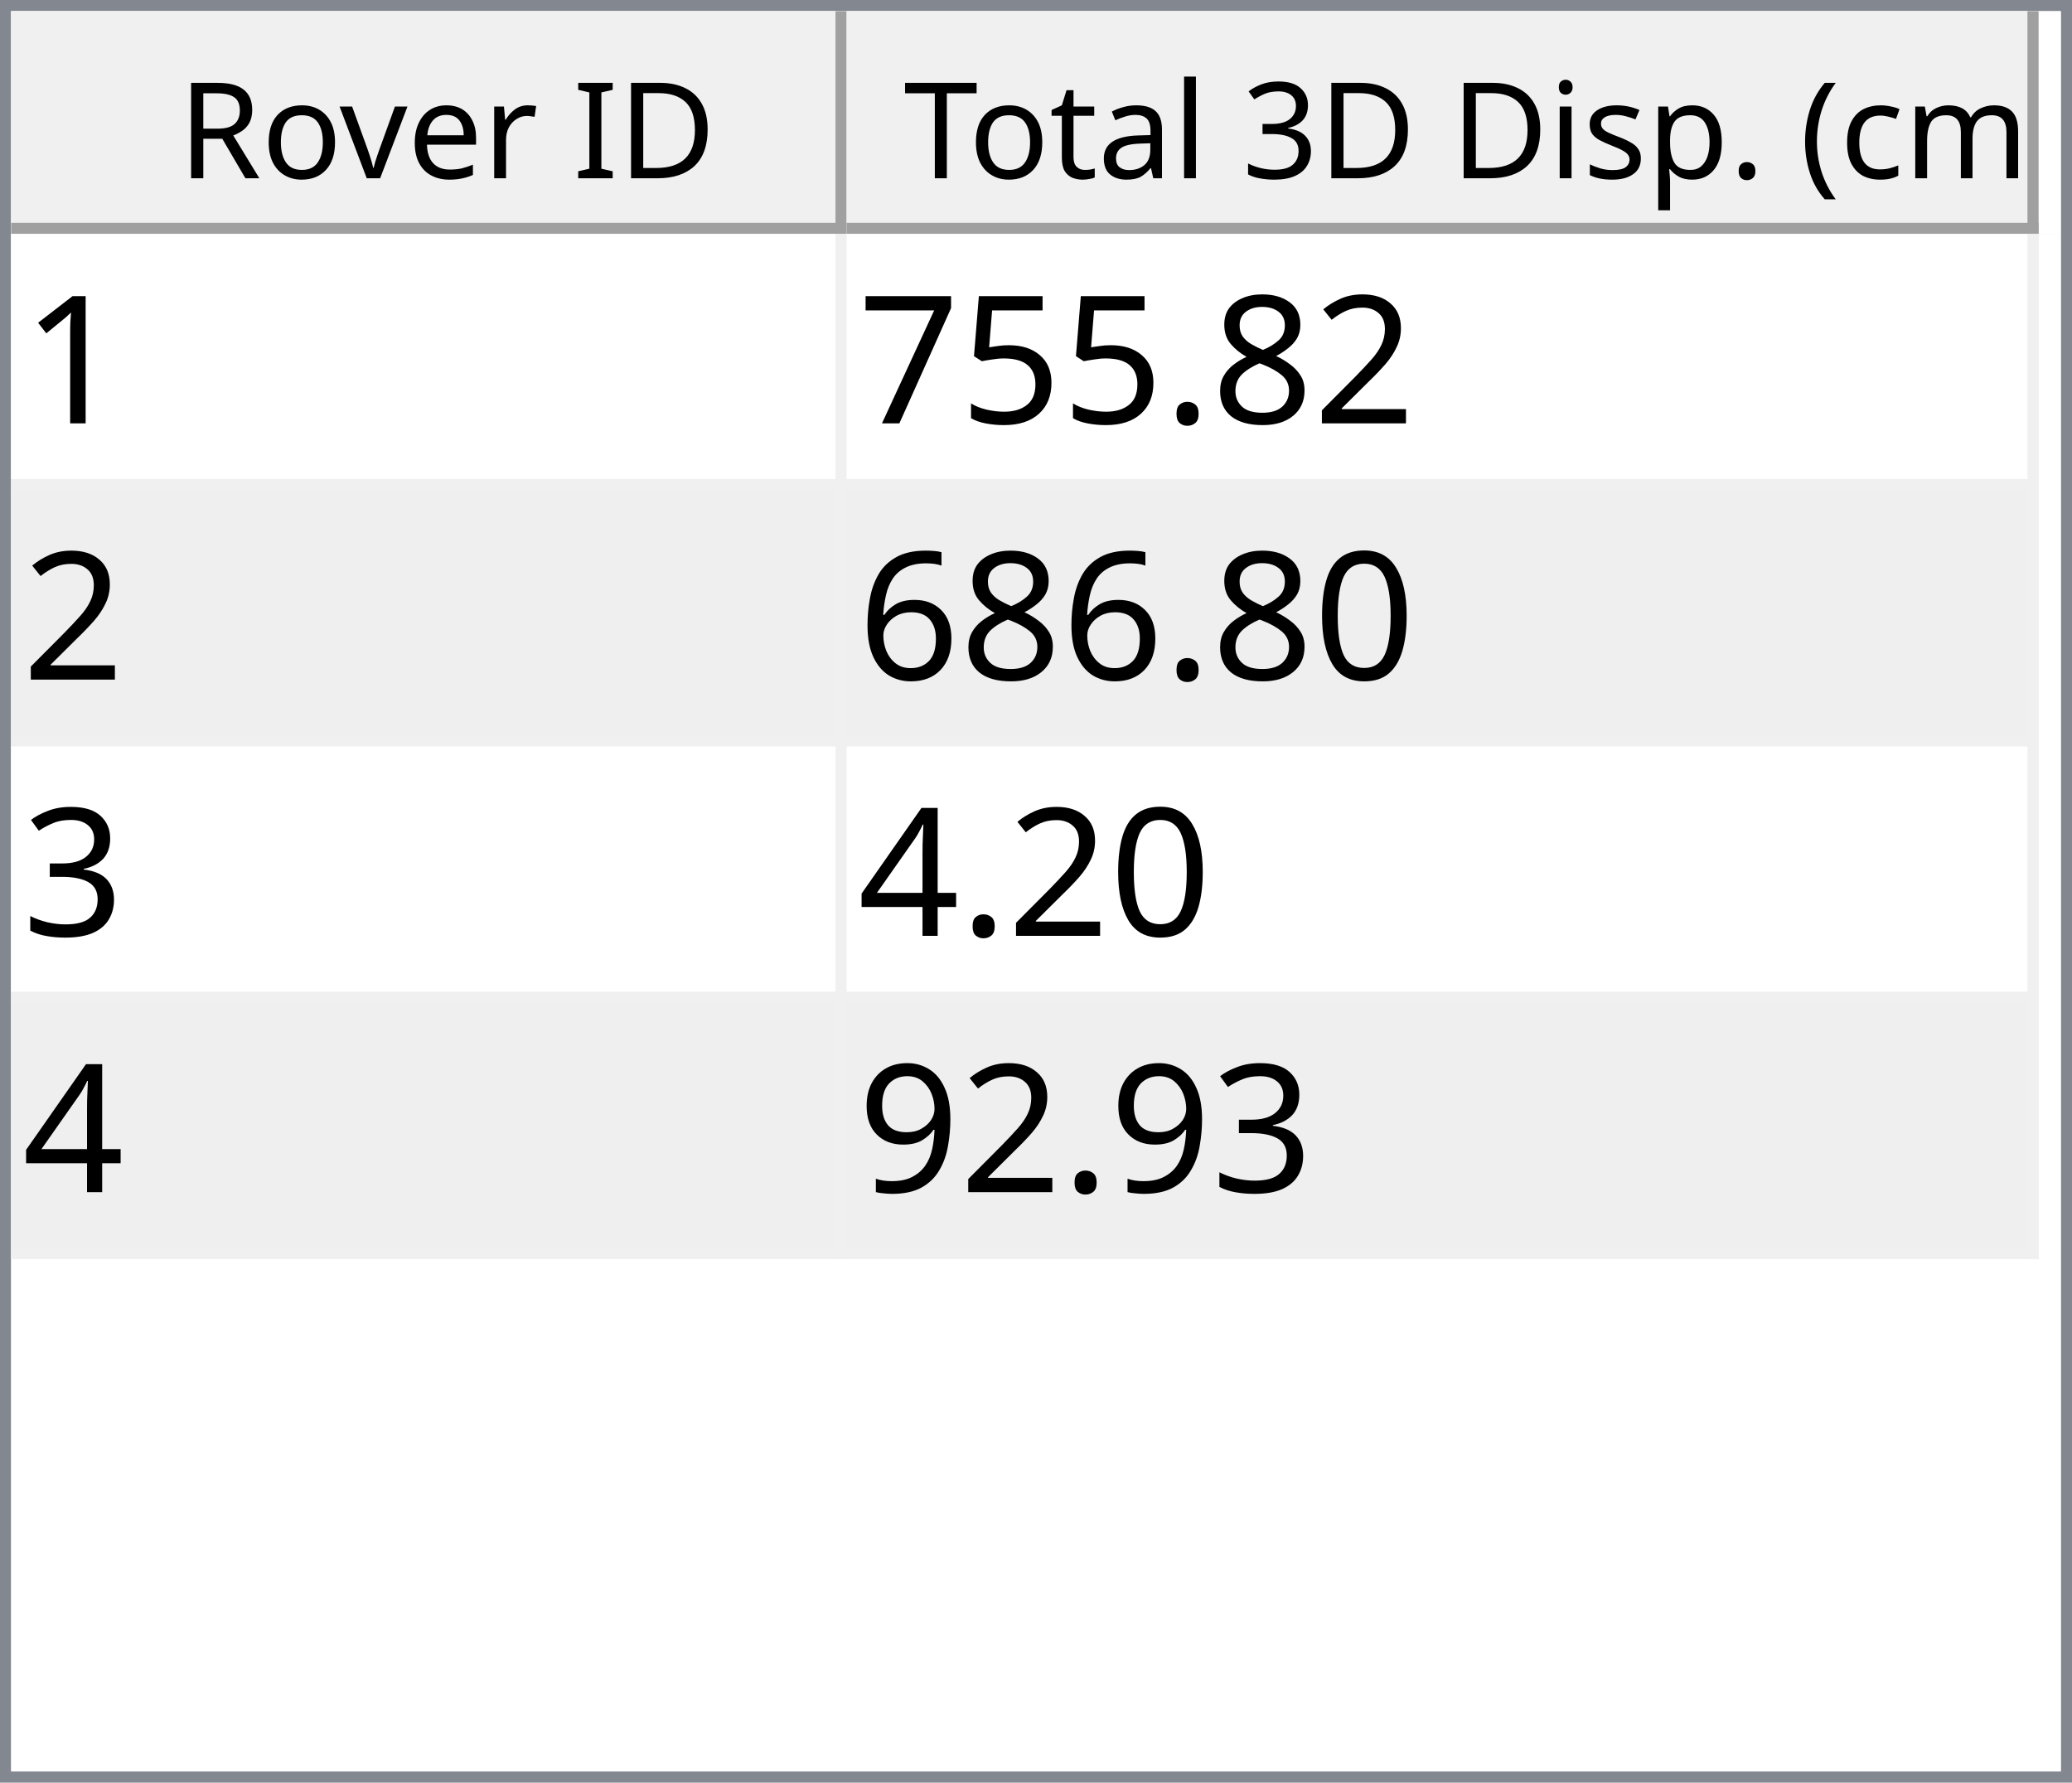
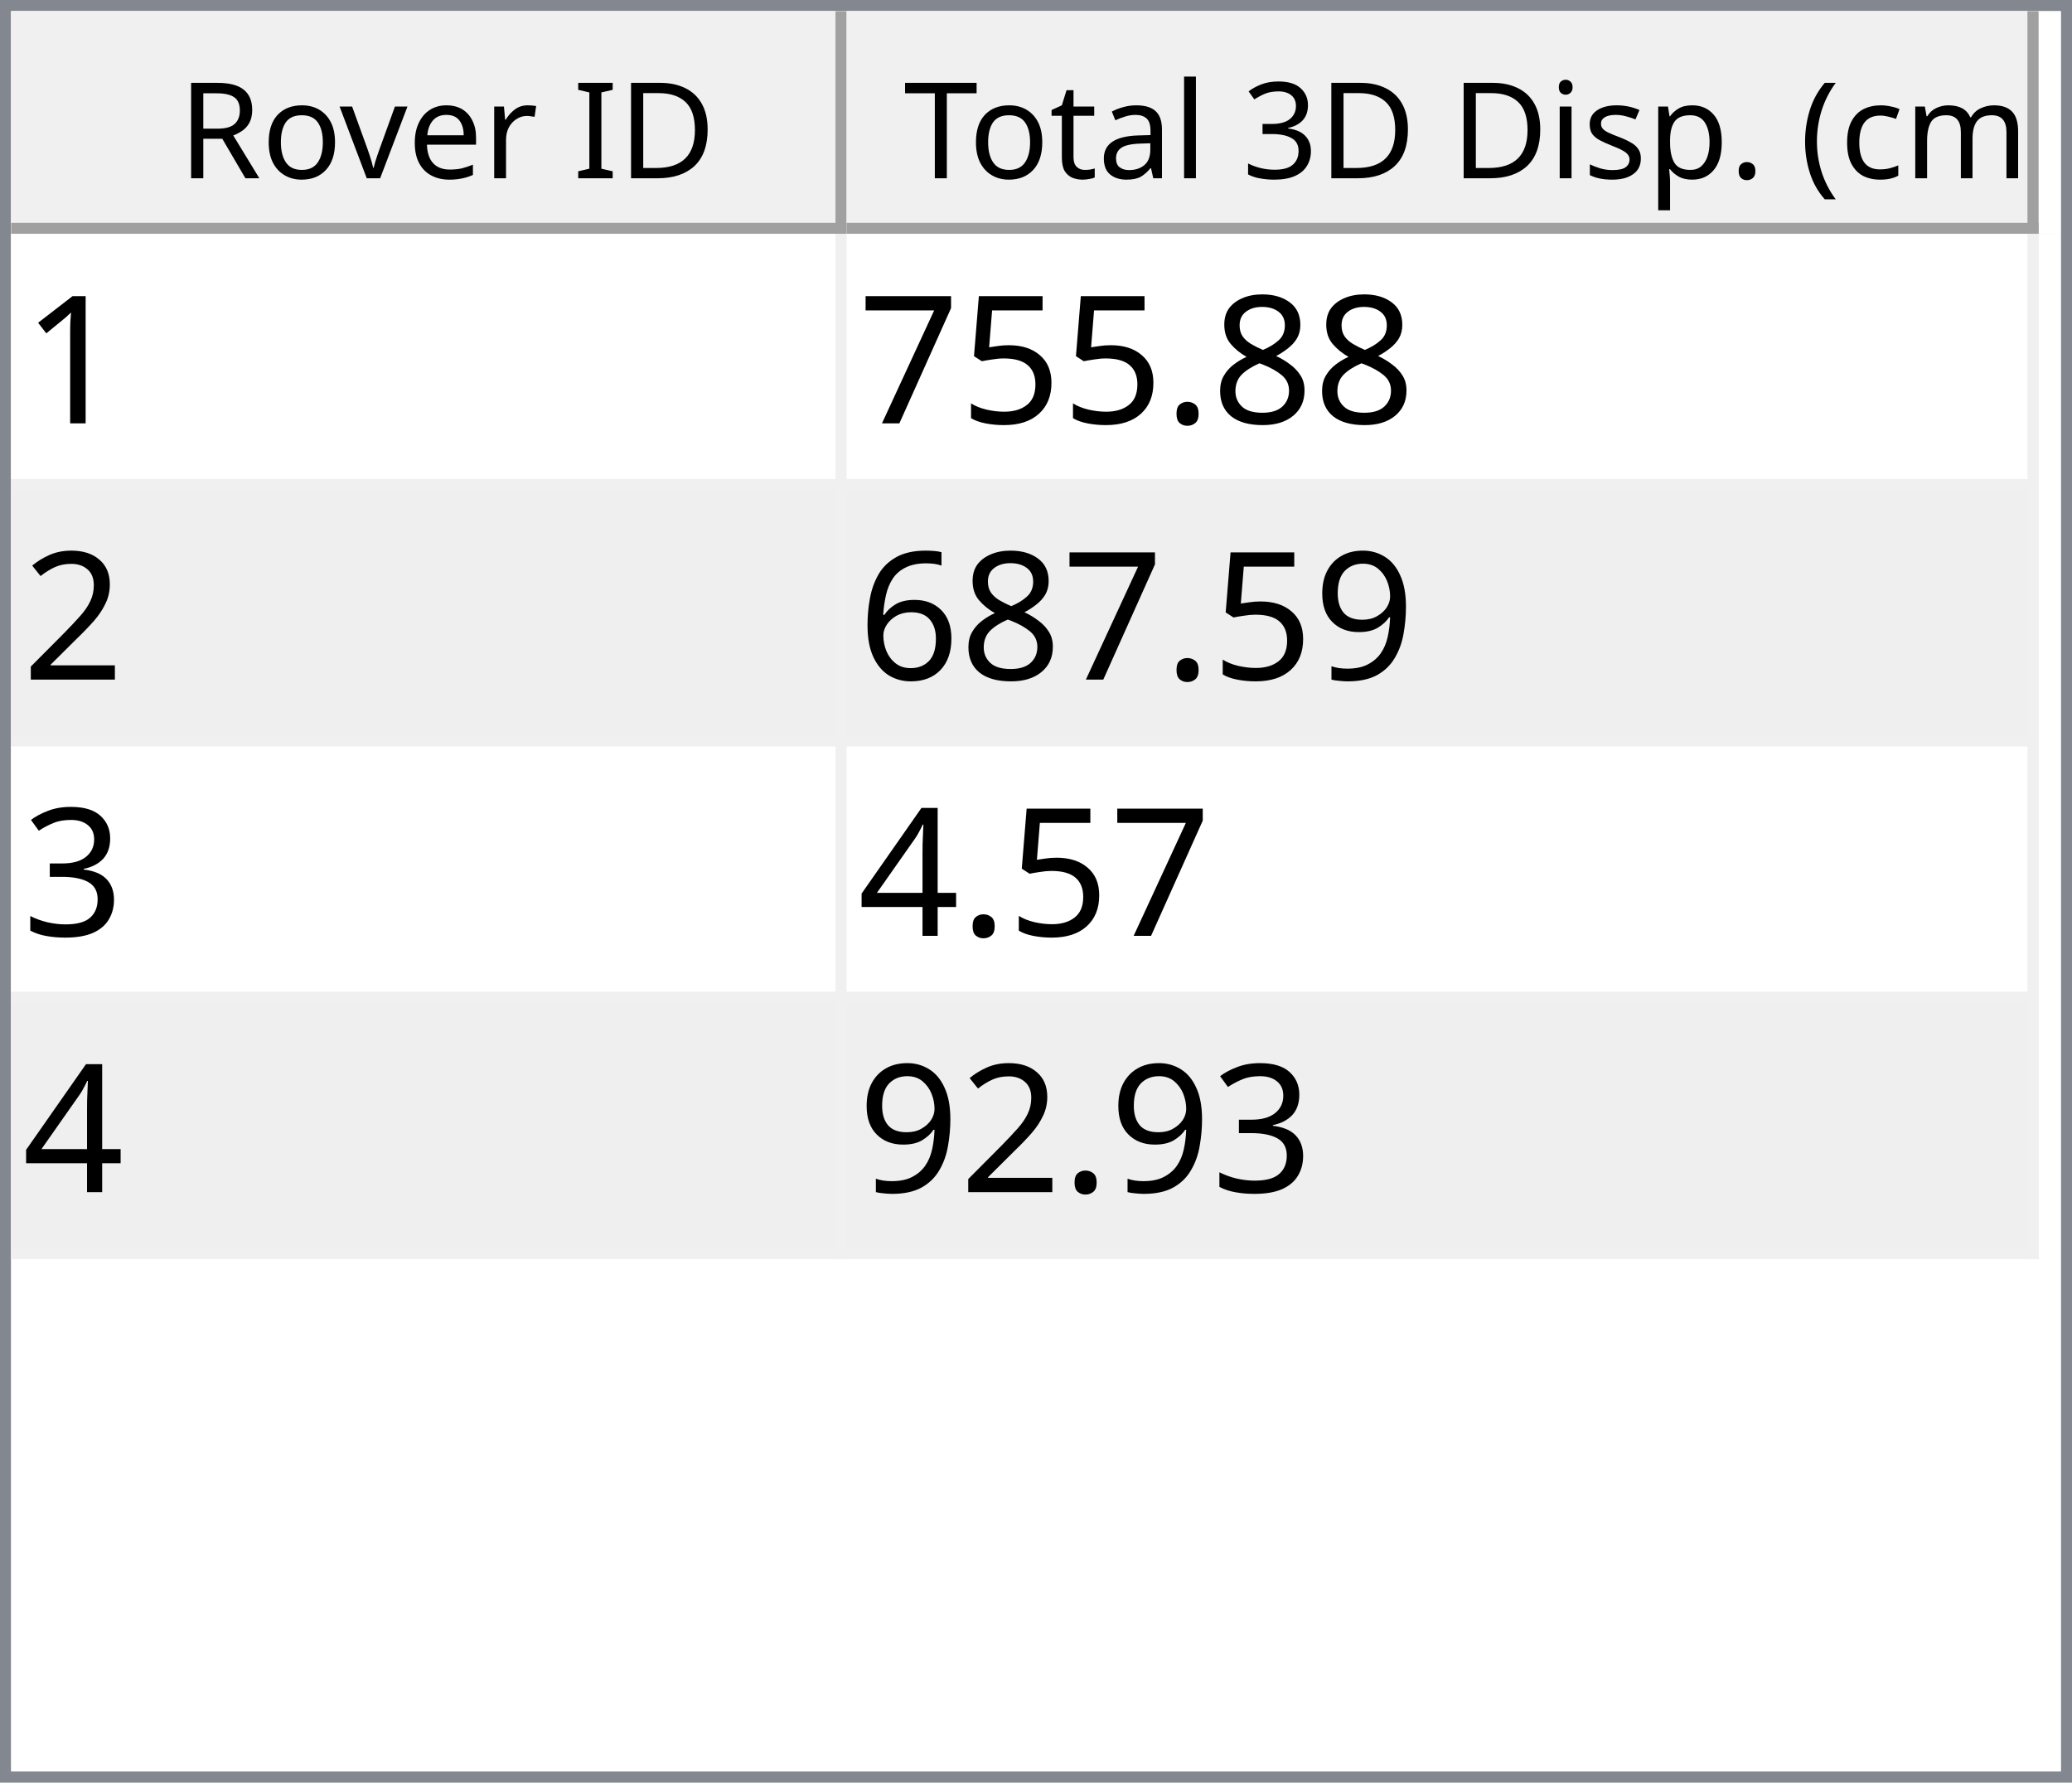
<svg xmlns="http://www.w3.org/2000/svg" style="fill-opacity:1; color-rendering:auto; color-interpolation:auto; text-rendering:auto; stroke:black; stroke-linecap:square; stroke-miterlimit:10; shape-rendering:auto; stroke-opacity:1; fill:black; stroke-dasharray:none; font-weight:normal; stroke-width:1; font-family:'Dialog'; font-style:normal; stroke-linejoin:miter; font-size:12px; stroke-dashoffset:0; image-rendering:auto;" width="186" height="160">
  <defs id="genericDefs" />
  <g>
    <defs id="defs1">
      <clipPath clipPathUnits="userSpaceOnUse" id="clipPath1">
        <path d="M0 0 L186 0 L186 160 L0 160 L0 0 Z" />
      </clipPath>
      <clipPath clipPathUnits="userSpaceOnUse" id="clipPath2">
        <path d="M0 0 L0 160 L186 160 L186 0 Z" />
      </clipPath>
      <clipPath clipPathUnits="userSpaceOnUse" id="clipPath3">
        <path d="M0 0 L0 20 L184 20 L184 0 Z" />
      </clipPath>
      <clipPath clipPathUnits="userSpaceOnUse" id="clipPath4">
        <path d="M0 0 L0 20 L75 20 L75 0 Z" />
      </clipPath>
      <clipPath clipPathUnits="userSpaceOnUse" id="clipPath5">
        <path d="M1 1 L1 19 L74 19 L74 1 Z" />
      </clipPath>
      <clipPath clipPathUnits="userSpaceOnUse" id="clipPath6">
        <path d="M0 0 L0 18 L73 18 L73 0 Z" />
      </clipPath>
      <clipPath clipPathUnits="userSpaceOnUse" id="clipPath7">
        <path d="M-0.5 -0.5 L-0.5 19.5 L74.5 19.5 L74.5 -0.5 Z" />
      </clipPath>
      <clipPath clipPathUnits="userSpaceOnUse" id="clipPath8">
        <path d="M0 0 L0 20 L107 20 L107 0 Z" />
      </clipPath>
      <clipPath clipPathUnits="userSpaceOnUse" id="clipPath9">
        <path d="M1 1 L1 19 L106 19 L106 1 Z" />
      </clipPath>
      <clipPath clipPathUnits="userSpaceOnUse" id="clipPath10">
        <path d="M0 0 L0 18 L105 18 L105 0 Z" />
      </clipPath>
      <clipPath clipPathUnits="userSpaceOnUse" id="clipPath11">
        <path d="M-0.5 -0.5 L-0.5 19.5 L106.5 19.5 L106.5 -0.5 Z" />
      </clipPath>
      <clipPath clipPathUnits="userSpaceOnUse" id="clipPath12">
        <path d="M0 0 L0 138 L184 138 L184 0 Z" />
      </clipPath>
      <clipPath clipPathUnits="userSpaceOnUse" id="clipPath13">
        <path d="M0 0 L0 92 L182 92 L182 0 Z" />
      </clipPath>
      <clipPath clipPathUnits="userSpaceOnUse" id="clipPath14">
        <path d="M-0.5 -0.5 L-0.5 91.5 L181.5 91.5 L181.5 -0.5 Z" />
      </clipPath>
      <clipPath clipPathUnits="userSpaceOnUse" id="clipPath15">
        <path d="M0 0 L0 22 L74 22 L74 0 Z" />
      </clipPath>
      <clipPath clipPathUnits="userSpaceOnUse" id="clipPath16">
        <path d="M0 0 L0 22 L106 22 L106 0 Z" />
      </clipPath>
      <font horiz-adv-x="64.551" id="font1">
        <font-face ascent="107.91" descent="25.098" units-per-em="100" style="font-style:normal; font-family:Segoe UI; font-weight:normal;" />
        <missing-glyph horiz-adv-x="64.551" d="M8.109 0 L8.109 68.266 L56.453 68.266 L56.453 0 L8.109 0 ZM15.328 7.234 L49.219 7.234 L49.219 61.031 L15.328 61.031 L15.328 7.234 Z" />
        <glyph unicode="D" horiz-adv-x="70.117" d="M9.188 0 L9.188 70.016 L28.516 70.016 Q65.531 70.016 65.531 35.891 Q65.531 19.672 55.25 9.836 Q44.969 0 27.734 0 L9.188 0 ZM17.391 62.594 L17.391 7.422 L27.828 7.422 Q41.609 7.422 49.273 14.797 Q56.938 22.172 56.938 35.688 Q56.938 62.594 28.328 62.594 L17.391 62.594 Z" />
        <glyph unicode="I" horiz-adv-x="26.611" d="M17.391 0 L9.188 0 L9.188 70.016 L17.391 70.016 L17.391 0 Z" />
        <glyph unicode=" " horiz-adv-x="27.393" d="" />
        <glyph unicode="r" horiz-adv-x="34.766" d="M34.188 41.891 Q32.078 43.5 28.125 43.5 Q23 43.5 19.555 38.672 Q16.109 33.844 16.109 25.484 L16.109 0 L8.109 0 L8.109 50 L16.109 50 L16.109 39.703 L16.312 39.703 Q18.016 44.969 21.531 47.922 Q25.047 50.875 29.391 50.875 Q32.516 50.875 34.188 50.203 L34.188 41.891 Z" />
        <glyph unicode="e" horiz-adv-x="52.295" d="M48.297 23 L12.984 23 Q13.188 14.656 17.484 10.109 Q21.781 5.562 29.297 5.562 Q37.75 5.562 44.828 11.141 L44.828 3.609 Q38.234 -1.172 27.391 -1.172 Q16.797 -1.172 10.742 5.641 Q4.688 12.453 4.688 24.812 Q4.688 36.469 11.305 43.82 Q17.922 51.172 27.734 51.172 Q37.547 51.172 42.922 44.828 Q48.297 38.484 48.297 27.203 L48.297 23 ZM40.094 29.781 Q40.047 36.719 36.75 40.578 Q33.453 44.438 27.594 44.438 Q21.922 44.438 17.969 40.383 Q14.016 36.328 13.094 29.781 L40.094 29.781 Z" />
        <glyph unicode="v" horiz-adv-x="47.9" d="M47.406 50 L27.484 0 L19.625 0 L0.688 50 L9.469 50 L22.172 13.672 Q23.578 9.672 23.922 6.688 L24.125 6.688 Q24.609 10.453 25.688 13.484 L38.969 50 L47.406 50 Z" />
        <glyph unicode="o" horiz-adv-x="58.594" d="M29 -1.172 Q17.922 -1.172 11.305 5.836 Q4.688 12.844 4.688 24.422 Q4.688 37.016 11.57 44.094 Q18.453 51.172 30.172 51.172 Q41.359 51.172 47.633 44.289 Q53.906 37.406 53.906 25.203 Q53.906 13.234 47.141 6.031 Q40.375 -1.172 29 -1.172 ZM29.594 44.438 Q21.875 44.438 17.383 39.188 Q12.891 33.938 12.891 24.703 Q12.891 15.828 17.43 10.695 Q21.969 5.562 29.594 5.562 Q37.359 5.562 41.531 10.594 Q45.703 15.625 45.703 24.906 Q45.703 34.281 41.531 39.359 Q37.359 44.438 29.594 44.438 Z" />
        <glyph unicode="R" horiz-adv-x="59.814" d="M59.375 0 L49.609 0 L37.891 19.625 Q36.281 22.359 34.766 24.289 Q33.25 26.219 31.664 27.438 Q30.078 28.656 28.25 29.219 Q26.422 29.781 24.125 29.781 L17.391 29.781 L17.391 0 L9.188 0 L9.188 70.016 L30.078 70.016 Q34.672 70.016 38.555 68.867 Q42.438 67.719 45.289 65.375 Q48.141 63.031 49.758 59.547 Q51.375 56.062 51.375 51.375 Q51.375 47.703 50.273 44.656 Q49.172 41.609 47.148 39.211 Q45.125 36.812 42.266 35.133 Q39.406 33.453 35.844 32.516 L35.844 32.328 Q37.594 31.547 38.891 30.547 Q40.188 29.547 41.359 28.18 Q42.531 26.812 43.68 25.078 Q44.828 23.344 46.234 21.047 L59.375 0 ZM17.391 62.594 L17.391 37.203 L28.516 37.203 Q31.594 37.203 34.203 38.133 Q36.812 39.062 38.719 40.797 Q40.625 42.531 41.703 45.047 Q42.781 47.562 42.781 50.688 Q42.781 56.297 39.141 59.445 Q35.5 62.594 28.609 62.594 L17.391 62.594 Z" />
        <glyph unicode=")" horiz-adv-x="30.176" d="M8.297 -15.922 L1.172 -15.922 Q16.406 2.344 16.406 26.812 Q16.406 51.469 1.078 70.016 L8.297 70.016 Q23.531 52.156 23.531 26.703 Q23.531 1.375 8.297 -15.922 Z" />
        <glyph unicode="m" horiz-adv-x="86.133" d="M79.109 0 L71.094 0 L71.094 28.719 Q71.094 37.016 68.531 40.727 Q65.969 44.438 59.906 44.438 Q54.781 44.438 51.195 39.75 Q47.609 35.062 47.609 28.516 L47.609 0 L39.594 0 L39.594 29.688 Q39.594 44.438 28.219 44.438 Q22.953 44.438 19.531 40.016 Q16.109 35.594 16.109 28.516 L16.109 0 L8.109 0 L8.109 50 L16.109 50 L16.109 42.094 L16.312 42.094 Q21.625 51.172 31.844 51.172 Q36.969 51.172 40.773 48.312 Q44.578 45.453 46 40.828 Q51.562 51.172 62.594 51.172 Q79.109 51.172 79.109 30.812 L79.109 0 Z" />
        <glyph unicode="c" horiz-adv-x="46.191" d="M42.188 2.297 Q36.422 -1.172 28.516 -1.172 Q17.828 -1.172 11.258 5.789 Q4.688 12.75 4.688 23.828 Q4.688 36.188 11.766 43.68 Q18.844 51.172 30.672 51.172 Q37.25 51.172 42.281 48.734 L42.281 40.531 Q36.719 44.438 30.375 44.438 Q22.703 44.438 17.797 38.945 Q12.891 33.453 12.891 24.516 Q12.891 15.719 17.508 10.641 Q22.125 5.562 29.891 5.562 Q36.422 5.562 42.188 9.906 L42.188 2.297 Z" />
        <glyph unicode="(" horiz-adv-x="30.176" d="M29.109 -15.922 L21.969 -15.922 Q6.844 1.375 6.844 26.703 Q6.844 52.156 21.969 70.016 L29.203 70.016 Q13.875 51.469 13.875 26.812 Q13.875 2.344 29.109 -15.922 Z" />
        <glyph unicode="." horiz-adv-x="21.68" d="M10.891 -1.078 Q8.641 -1.078 7.055 0.539 Q5.469 2.156 5.469 4.391 Q5.469 6.641 7.055 8.273 Q8.641 9.906 10.891 9.906 Q13.188 9.906 14.797 8.273 Q16.406 6.641 16.406 4.391 Q16.406 2.156 14.797 0.539 Q13.188 -1.078 10.891 -1.078 Z" />
        <glyph unicode="p" horiz-adv-x="58.789" d="M16.312 7.234 L16.109 7.234 L16.109 -23 L8.109 -23 L8.109 50 L16.109 50 L16.109 41.219 L16.312 41.219 Q22.219 51.172 33.594 51.172 Q43.266 51.172 48.688 44.461 Q54.109 37.75 54.109 26.469 Q54.109 13.922 48 6.375 Q41.891 -1.172 31.297 -1.172 Q21.578 -1.172 16.312 7.234 ZM16.109 27.391 L16.109 20.406 Q16.109 14.203 20.141 9.883 Q24.172 5.562 30.375 5.562 Q37.641 5.562 41.773 11.133 Q45.906 16.703 45.906 26.609 Q45.906 34.969 42.047 39.703 Q38.188 44.438 31.594 44.438 Q24.609 44.438 20.359 39.578 Q16.109 34.719 16.109 27.391 Z" />
        <glyph unicode="s" horiz-adv-x="42.432" d="M5.078 1.812 L5.078 10.406 Q11.625 5.562 19.484 5.562 Q30.031 5.562 30.031 12.594 Q30.031 14.594 29.125 15.992 Q28.219 17.391 26.68 18.461 Q25.141 19.531 23.07 20.383 Q21 21.234 18.609 22.172 Q15.281 23.484 12.766 24.828 Q10.25 26.172 8.57 27.859 Q6.891 29.547 6.031 31.695 Q5.172 33.844 5.172 36.719 Q5.172 40.234 6.789 42.945 Q8.406 45.656 11.086 47.484 Q13.766 49.312 17.211 50.242 Q20.656 51.172 24.312 51.172 Q30.812 51.172 35.938 48.922 L35.938 40.828 Q30.422 44.438 23.25 44.438 Q21 44.438 19.195 43.922 Q17.391 43.406 16.094 42.477 Q14.797 41.547 14.086 40.258 Q13.375 38.969 13.375 37.406 Q13.375 35.453 14.086 34.133 Q14.797 32.812 16.164 31.789 Q17.531 30.766 19.484 29.938 Q21.438 29.109 23.922 28.125 Q27.25 26.859 29.883 25.516 Q32.516 24.172 34.375 22.484 Q36.234 20.797 37.234 18.602 Q38.234 16.406 38.234 13.375 Q38.234 9.672 36.602 6.938 Q34.969 4.203 32.234 2.398 Q29.5 0.594 25.93 -0.289 Q22.359 -1.172 18.453 -1.172 Q10.75 -1.172 5.078 1.812 Z" />
        <glyph unicode="i" horiz-adv-x="24.219" d="M12.203 62.703 Q10.062 62.703 8.547 64.164 Q7.031 65.625 7.031 67.875 Q7.031 70.125 8.547 71.609 Q10.062 73.094 12.203 73.094 Q14.406 73.094 15.945 71.609 Q17.484 70.125 17.484 67.875 Q17.484 65.719 15.945 64.211 Q14.406 62.703 12.203 62.703 ZM16.109 0 L8.109 0 L8.109 50 L16.109 50 L16.109 0 Z" />
        <glyph unicode="3" horiz-adv-x="53.906" d="M46.531 19.828 Q46.531 15.094 44.75 11.211 Q42.969 7.328 39.719 4.57 Q36.469 1.812 31.93 0.297 Q27.391 -1.219 21.922 -1.219 Q11.922 -1.219 6 2.594 L6 11.188 Q13.094 5.609 22.219 5.609 Q25.875 5.609 28.828 6.539 Q31.781 7.469 33.906 9.227 Q36.031 10.984 37.18 13.477 Q38.328 15.969 38.328 19.094 Q38.328 32.812 18.797 32.812 L12.984 32.812 L12.984 39.594 L18.5 39.594 Q35.797 39.594 35.797 52.484 Q35.797 64.406 22.609 64.406 Q15.188 64.406 8.688 59.422 L8.688 67.188 Q15.375 71.188 24.609 71.188 Q29 71.188 32.57 69.969 Q36.141 68.75 38.68 66.555 Q41.219 64.359 42.609 61.281 Q44 58.203 44 54.5 Q44 40.672 30.031 36.719 L30.031 36.531 Q33.594 36.141 36.625 34.797 Q39.656 33.453 41.852 31.305 Q44.047 29.156 45.289 26.25 Q46.531 23.344 46.531 19.828 Z" />
        <glyph unicode="l" horiz-adv-x="24.219" d="M16.109 0 L8.109 0 L8.109 74.031 L16.109 74.031 L16.109 0 Z" />
        <glyph unicode="a" horiz-adv-x="50.879" d="M43.891 0 L35.891 0 L35.891 7.812 L35.688 7.812 Q30.469 -1.172 20.312 -1.172 Q12.844 -1.172 8.617 2.781 Q4.391 6.734 4.391 13.281 Q4.391 27.297 20.906 29.594 L35.891 31.688 Q35.891 44.438 25.594 44.438 Q16.547 44.438 9.281 38.281 L9.281 46.484 Q16.656 51.172 26.266 51.172 Q43.891 51.172 43.891 32.516 L43.891 0 ZM35.891 25.297 L23.828 23.641 Q18.266 22.859 15.43 20.875 Q12.594 18.891 12.594 13.875 Q12.594 10.203 15.211 7.883 Q17.828 5.562 22.172 5.562 Q28.125 5.562 32.008 9.742 Q35.891 13.922 35.891 20.312 L35.891 25.297 Z" />
        <glyph unicode="t" horiz-adv-x="33.887" d="M31.297 0.484 Q28.469 -1.078 23.828 -1.078 Q10.688 -1.078 10.688 13.578 L10.688 43.172 L2.094 43.172 L2.094 50 L10.688 50 L10.688 62.203 L18.703 64.797 L18.703 50 L31.297 50 L31.297 43.172 L18.703 43.172 L18.703 14.984 Q18.703 9.969 20.414 7.82 Q22.125 5.672 26.078 5.672 Q29.109 5.672 31.297 7.328 L31.297 0.484 Z" />
        <glyph unicode="T" horiz-adv-x="52.393" d="M50.594 62.594 L30.375 62.594 L30.375 0 L22.172 0 L22.172 62.594 L2 62.594 L2 70.016 L50.594 70.016 L50.594 62.594 Z" />
      </font>
      <font horiz-adv-x="75.0" id="font2">
        <font-face ascent="100.537" descent="21.973" units-per-em="100" style="font-style:normal; font-family:sans-serif; font-weight:normal;" />
        <missing-glyph horiz-adv-x="75.0" d="M12.5 0 L12.5 62.5 L62.5 62.5 L62.5 0 L12.5 0 ZM14.062 1.562 L60.938 1.562 L60.938 60.938 L14.062 60.938 L14.062 1.562 Z" />
        <glyph unicode="1" horiz-adv-x="55.615" d="M37.25 0 L28.469 0 L28.469 56 Q25.297 52.984 20.141 49.953 Q14.984 46.922 10.891 45.406 L10.891 53.906 Q18.266 57.375 23.781 62.305 Q29.297 67.234 31.594 71.875 L37.25 71.875 L37.25 0 Z" />
-         <glyph unicode="2" horiz-adv-x="55.615" d="M50.344 8.453 L50.344 0 L3.031 0 Q2.938 3.172 4.047 6.109 Q5.859 10.938 9.836 15.625 Q13.812 20.312 21.344 26.469 Q33.016 36.031 37.117 41.625 Q41.219 47.219 41.219 52.203 Q41.219 57.422 37.477 61.008 Q33.734 64.594 27.734 64.594 Q21.391 64.594 17.578 60.789 Q13.766 56.984 13.719 50.25 L4.688 51.172 Q5.609 61.281 11.664 66.578 Q17.719 71.875 27.938 71.875 Q38.234 71.875 44.242 66.164 Q50.25 60.453 50.25 52 Q50.25 47.703 48.492 43.555 Q46.734 39.406 42.656 34.812 Q38.578 30.219 29.109 22.219 Q21.188 15.578 18.945 13.211 Q16.703 10.844 15.234 8.453 L50.344 8.453 Z" />
        <glyph unicode="8" horiz-adv-x="55.615" d="M17.672 38.812 Q12.203 40.828 9.57 44.539 Q6.938 48.25 6.938 53.422 Q6.938 61.234 12.555 66.555 Q18.172 71.875 27.484 71.875 Q36.859 71.875 42.578 66.43 Q48.297 60.984 48.297 53.172 Q48.297 48.188 45.68 44.508 Q43.062 40.828 37.75 38.812 Q44.344 36.672 47.781 31.883 Q51.219 27.094 51.219 20.453 Q51.219 11.281 44.727 5.031 Q38.234 -1.219 27.641 -1.219 Q17.047 -1.219 10.547 5.055 Q4.047 11.328 4.047 20.703 Q4.047 27.688 7.594 32.398 Q11.141 37.109 17.672 38.812 ZM15.922 53.719 Q15.922 48.641 19.195 45.414 Q22.469 42.188 27.688 42.188 Q32.766 42.188 36.016 45.383 Q39.266 48.578 39.266 53.219 Q39.266 58.062 35.914 61.359 Q32.562 64.656 27.594 64.656 Q22.562 64.656 19.242 61.43 Q15.922 58.203 15.922 53.719 ZM13.094 20.656 Q13.094 16.891 14.875 13.375 Q16.656 9.859 20.172 7.93 Q23.688 6 27.734 6 Q34.031 6 38.133 10.055 Q42.234 14.109 42.234 20.359 Q42.234 26.703 38.016 30.859 Q33.797 35.016 27.438 35.016 Q21.234 35.016 17.164 30.914 Q13.094 26.812 13.094 20.656 Z" />
        <glyph unicode="." horiz-adv-x="27.783" d="M9.078 0 L9.078 10.016 L19.094 10.016 L19.094 0 L9.078 0 Z" />
        <glyph unicode="5" horiz-adv-x="55.615" d="M4.156 18.75 L13.375 19.531 Q14.406 12.797 18.141 9.398 Q21.875 6 27.156 6 Q33.5 6 37.891 10.789 Q42.281 15.578 42.281 23.484 Q42.281 31 38.062 35.352 Q33.844 39.703 27 39.703 Q22.75 39.703 19.336 37.773 Q15.922 35.844 13.969 32.766 L5.719 33.844 L12.641 70.609 L48.25 70.609 L48.25 62.203 L19.672 62.203 L15.828 42.969 Q22.266 47.469 29.344 47.469 Q38.719 47.469 45.164 40.969 Q51.609 34.469 51.609 24.266 Q51.609 14.547 45.953 7.469 Q39.062 -1.219 27.156 -1.219 Q17.391 -1.219 11.211 4.25 Q5.031 9.719 4.156 18.75 Z" />
        <glyph unicode="7" horiz-adv-x="55.615" d="M4.734 62.203 L4.734 70.656 L51.078 70.656 L51.078 63.812 Q44.234 56.547 37.523 44.484 Q30.812 32.422 27.156 19.672 Q24.516 10.688 23.781 0 L14.75 0 Q14.891 8.453 18.062 20.414 Q21.234 32.375 27.172 43.484 Q33.109 54.594 39.797 62.203 L4.734 62.203 Z" />
-         <glyph unicode="0" horiz-adv-x="55.615" d="M4.156 35.297 Q4.156 48 6.766 55.742 Q9.375 63.484 14.523 67.68 Q19.672 71.875 27.484 71.875 Q33.25 71.875 37.594 69.555 Q41.938 67.234 44.773 62.867 Q47.609 58.5 49.219 52.227 Q50.828 45.953 50.828 35.297 Q50.828 22.703 48.242 14.969 Q45.656 7.234 40.508 3.008 Q35.359 -1.219 27.484 -1.219 Q17.141 -1.219 11.234 6.203 Q4.156 15.141 4.156 35.297 ZM13.188 35.297 Q13.188 17.672 17.312 11.836 Q21.438 6 27.484 6 Q33.547 6 37.672 11.859 Q41.797 17.719 41.797 35.297 Q41.797 52.984 37.672 58.789 Q33.547 64.594 27.391 64.594 Q21.344 64.594 17.719 59.469 Q13.188 52.938 13.188 35.297 Z" />
+         <glyph unicode="2" horiz-adv-x="55.615" d="M50.344 8.453 L50.344 0 L3.031 0 Q2.938 3.172 4.047 6.109 Q5.859 10.938 9.836 15.625 Q13.812 20.312 21.344 26.469 Q33.016 36.031 37.117 41.625 Q41.219 47.219 41.219 52.203 Q41.219 57.422 37.477 61.008 Q33.734 64.594 27.734 64.594 Q21.391 64.594 17.578 60.789 Q13.766 56.984 13.719 50.25 L4.688 51.172 Q5.609 61.281 11.664 66.578 Q17.719 71.875 27.938 71.875 Q38.234 71.875 44.242 66.164 Q50.25 60.453 50.25 52 Q50.25 47.703 48.492 43.555 Q46.734 39.406 42.656 34.812 Q38.578 30.219 29.109 22.219 Q21.188 15.578 18.945 13.211 Q16.703 10.844 15.234 8.453 L50.344 8.453 Z" />
+         <glyph unicode="9" horiz-adv-x="55.615" d="M5.469 16.547 L13.922 17.328 Q14.984 11.375 18.016 8.688 Q21.047 6 25.781 6 Q29.828 6 32.883 7.859 Q35.938 9.719 37.891 12.82 Q39.844 15.922 41.164 21.195 Q42.484 26.469 42.484 31.938 Q42.484 32.516 42.438 33.688 Q39.797 29.5 35.234 26.883 Q30.672 24.266 25.344 24.266 Q16.453 24.266 10.305 30.711 Q4.156 37.156 4.156 47.703 Q4.156 58.594 10.578 65.234 Q17 71.875 26.656 71.875 Q33.641 71.875 39.43 68.117 Q45.219 64.359 48.219 57.398 Q51.219 50.438 51.219 37.25 Q51.219 23.531 48.242 15.406 Q45.266 7.281 39.383 3.031 Q33.5 -1.219 25.594 -1.219 Q17.188 -1.219 11.867 3.445 Q6.547 8.109 5.469 16.547 ZM41.453 48.141 Q41.453 55.719 37.43 60.156 Q33.406 64.594 27.734 64.594 Q21.875 64.594 17.531 59.812 Q13.188 55.031 13.188 47.406 Q13.188 40.578 17.312 36.305 Q21.438 32.031 27.484 32.031 Q33.594 32.031 37.523 36.305 Q41.453 40.578 41.453 48.141 Z" />
        <glyph unicode="6" horiz-adv-x="55.615" d="M49.75 54.047 L41.016 53.375 Q39.844 58.547 37.703 60.891 Q34.125 64.656 28.906 64.656 Q24.703 64.656 21.531 62.312 Q17.391 59.281 14.992 53.469 Q12.594 47.656 12.5 36.922 Q15.672 41.75 20.266 44.094 Q24.859 46.438 29.891 46.438 Q38.672 46.438 44.852 39.969 Q51.031 33.5 51.031 23.25 Q51.031 16.5 48.125 10.719 Q45.219 4.938 40.141 1.859 Q35.062 -1.219 28.609 -1.219 Q17.625 -1.219 10.695 6.859 Q3.766 14.938 3.766 33.5 Q3.766 54.25 11.422 63.672 Q18.109 71.875 29.438 71.875 Q37.891 71.875 43.289 67.141 Q48.688 62.406 49.75 54.047 ZM13.875 23.188 Q13.875 18.656 15.797 14.508 Q17.719 10.359 21.188 8.18 Q24.656 6 28.469 6 Q34.031 6 38.039 10.492 Q42.047 14.984 42.047 22.703 Q42.047 30.125 38.086 34.398 Q34.125 38.672 28.125 38.672 Q22.172 38.672 18.023 34.398 Q13.875 30.125 13.875 23.188 Z" />
        <glyph unicode="3" horiz-adv-x="55.615" d="M4.203 18.891 L12.984 20.062 Q14.5 12.594 18.141 9.297 Q21.781 6 27 6 Q33.203 6 37.477 10.297 Q41.75 14.594 41.75 20.953 Q41.75 27 37.797 30.93 Q33.844 34.859 27.734 34.859 Q25.25 34.859 21.531 33.891 L22.516 41.609 Q23.391 41.5 23.922 41.5 Q29.547 41.5 34.039 44.43 Q38.531 47.359 38.531 53.469 Q38.531 58.297 35.258 61.477 Q31.984 64.656 26.812 64.656 Q21.688 64.656 18.266 61.43 Q14.844 58.203 13.875 51.766 L5.078 53.328 Q6.688 62.156 12.398 67.016 Q18.109 71.875 26.609 71.875 Q32.469 71.875 37.398 69.359 Q42.328 66.844 44.945 62.5 Q47.562 58.156 47.562 53.266 Q47.562 48.641 45.07 44.828 Q42.578 41.016 37.703 38.766 Q44.047 37.312 47.562 32.695 Q51.078 28.078 51.078 21.141 Q51.078 11.766 44.242 5.25 Q37.406 -1.266 26.953 -1.266 Q17.531 -1.266 11.305 4.352 Q5.078 9.969 4.203 18.891 Z" />
        <glyph unicode="4" horiz-adv-x="55.615" d="M32.328 0 L32.328 17.141 L1.266 17.141 L1.266 25.203 L33.938 71.578 L41.109 71.578 L41.109 25.203 L50.781 25.203 L50.781 17.141 L41.109 17.141 L41.109 0 L32.328 0 ZM32.328 25.203 L32.328 57.469 L9.906 25.203 L32.328 25.203 Z" />
-         <glyph unicode="9" horiz-adv-x="55.615" d="M5.469 16.547 L13.922 17.328 Q14.984 11.375 18.016 8.688 Q21.047 6 25.781 6 Q29.828 6 32.883 7.859 Q35.938 9.719 37.891 12.82 Q39.844 15.922 41.164 21.195 Q42.484 26.469 42.484 31.938 Q42.484 32.516 42.438 33.688 Q39.797 29.5 35.234 26.883 Q30.672 24.266 25.344 24.266 Q16.453 24.266 10.305 30.711 Q4.156 37.156 4.156 47.703 Q4.156 58.594 10.578 65.234 Q17 71.875 26.656 71.875 Q33.641 71.875 39.43 68.117 Q45.219 64.359 48.219 57.398 Q51.219 50.438 51.219 37.25 Q51.219 23.531 48.242 15.406 Q45.266 7.281 39.383 3.031 Q33.5 -1.219 25.594 -1.219 Q17.188 -1.219 11.867 3.445 Q6.547 8.109 5.469 16.547 ZM41.453 48.141 Q41.453 55.719 37.43 60.156 Q33.406 64.594 27.734 64.594 Q21.875 64.594 17.531 59.812 Q13.188 55.031 13.188 47.406 Q13.188 40.578 17.312 36.305 Q21.438 32.031 27.484 32.031 Q33.594 32.031 37.523 36.305 Q41.453 40.578 41.453 48.141 Z" />
      </font>
    </defs>
    <g style="fill:white; stroke:white;">
      <rect x="0" y="0" width="186" style="clip-path:url(#clipPath1); stroke:none;" height="160" />
    </g>
    <g style="fill:white; text-rendering:optimizeSpeed; color-rendering:optimizeSpeed; image-rendering:optimizeSpeed; shape-rendering:crispEdges; stroke:white; color-interpolation:sRGB;">
      <rect x="0" width="186" height="160" y="0" style="stroke:none;" />
      <path style="stroke:none;" d="M0 160 L186 160 L186 0 L0 0 Z" />
    </g>
    <g style="fill:rgb(240,240,240); font-family:'Segoe UI'; stroke:rgb(240,240,240);">
      <rect x="0" y="0" width="186" style="clip-path:url(#clipPath2); stroke:none;" height="160" />
    </g>
    <g style="fill:rgb(130,135,144); font-family:'Segoe UI'; stroke:rgb(130,135,144);">
      <path d="M0 0 L186 0 L186 160 L0 160 L0 0 ZM1 1 L185 1 L185 159 L1 159 L1 1 Z" style="fill-rule:evenodd; clip-path:url(#clipPath2); stroke:none;" />
    </g>
    <g style="fill:white; font-family:'Segoe UI'; stroke:white;" transform="translate(1,1)">
      <rect x="0" y="0" width="184" style="clip-path:url(#clipPath3); stroke:none;" height="20" />
    </g>
    <g style="fill:rgb(240,240,240); font-family:'Segoe UI'; stroke:rgb(240,240,240);" transform="translate(1,1)">
      <rect x="0" y="0" width="75" style="clip-path:url(#clipPath4); stroke:none;" height="20" />
    </g>
    <g style="font-family:'Segoe UI';" transform="translate(2,2)">
      <text x="14" xml:space="preserve" y="14" style="clip-path:url(#clipPath6); stroke:none;">Rover ID</text>
    </g>
    <g style="fill:rgb(160,160,160); font-family:'Segoe UI'; stroke:rgb(160,160,160); stroke-linejoin:bevel;" transform="translate(1.5,1.5)">
      <line x1="74" x2="74" y1="0" style="fill:none; clip-path:url(#clipPath7);" y2="19" />
    </g>
    <g style="fill:rgb(160,160,160); font-family:'Segoe UI'; stroke:rgb(160,160,160); stroke-linejoin:bevel;" transform="matrix(1,0,0,1,1,1) translate(0.5,0.5)">
      <line x1="0" x2="74" y1="19" style="fill:none; clip-path:url(#clipPath7);" y2="19" />
    </g>
    <g style="fill:rgb(240,240,240); font-family:'Segoe UI'; stroke:rgb(240,240,240);" transform="translate(76,1)">
      <rect x="0" y="0" width="107" style="clip-path:url(#clipPath8); stroke:none;" height="20" />
    </g>
    <g style="font-family:'Segoe UI';" transform="translate(77,2)">
      <text x="1" xml:space="preserve" y="14" style="clip-path:url(#clipPath10); stroke:none;"> Total 3D Disp. (cm)</text>
    </g>
    <g style="fill:rgb(160,160,160); font-family:'Segoe UI'; stroke:rgb(160,160,160); stroke-linejoin:bevel;" transform="translate(76.5,1.5)">
      <line x1="106" x2="106" y1="0" style="fill:none; clip-path:url(#clipPath11);" y2="19" />
    </g>
    <g style="fill:rgb(160,160,160); font-family:'Segoe UI'; stroke:rgb(160,160,160); stroke-linejoin:bevel;" transform="matrix(1,0,0,1,76,1) translate(0.5,0.5)">
      <line x1="0" x2="106" y1="19" style="fill:none; clip-path:url(#clipPath11);" y2="19" />
    </g>
    <g style="fill:white; font-family:'Segoe UI'; stroke:white;" transform="translate(1,21)">
      <rect x="0" y="0" width="184" style="clip-path:url(#clipPath12); stroke:none;" height="138" />
    </g>
    <g style="fill:rgb(240,240,240); font-size:16px; font-family:sans-serif; stroke:rgb(240,240,240);" transform="translate(1,21)">
      <rect x="0" y="0" width="182" style="clip-path:url(#clipPath13); stroke:none;" height="92" />
      <line transform="translate(0.5,0.5)" x1="0" x2="181" y1="22" style="clip-path:url(#clipPath14); fill:none; stroke-linejoin:bevel;" y2="22" />
    </g>
    <g transform="matrix(1,0,0,1,1,21) translate(0.5,0.5)" style="fill:rgb(240,240,240); font-size:16px; font-family:sans-serif; stroke:rgb(240,240,240); stroke-linejoin:bevel;">
      <line x1="0" x2="181" y1="45" style="fill:none; clip-path:url(#clipPath14);" y2="45" />
    </g>
    <g transform="matrix(1,0,0,1,1,21) translate(0.5,0.5)" style="fill:rgb(240,240,240); font-size:16px; font-family:sans-serif; stroke:rgb(240,240,240); stroke-linejoin:bevel;">
      <line x1="0" x2="181" y1="68" style="fill:none; clip-path:url(#clipPath14);" y2="68" />
    </g>
    <g transform="matrix(1,0,0,1,1,21) translate(0.5,0.5)" style="fill:rgb(240,240,240); font-size:16px; font-family:sans-serif; stroke:rgb(240,240,240); stroke-linejoin:bevel;">
      <line x1="0" x2="181" y1="91" style="fill:none; clip-path:url(#clipPath14);" y2="91" />
    </g>
    <g transform="matrix(1,0,0,1,1,21) translate(0.5,0.5)" style="fill:rgb(240,240,240); font-size:16px; font-family:sans-serif; stroke:rgb(240,240,240); stroke-linejoin:bevel;">
      <line x1="74" x2="74" y1="0" style="fill:none; clip-path:url(#clipPath14);" y2="91" />
    </g>
    <g transform="matrix(1,0,0,1,1,21) translate(0.5,0.5)" style="fill:rgb(240,240,240); font-size:16px; font-family:sans-serif; stroke:rgb(240,240,240); stroke-linejoin:bevel;">
      <line x1="181" x2="181" y1="0" style="fill:none; clip-path:url(#clipPath14);" y2="91" />
    </g>
    <g style="fill:white; font-size:16px; font-family:sans-serif; stroke:white;" transform="matrix(1,0,0,1,1,21)">
      <rect x="0" y="0" width="74" style="clip-path:url(#clipPath15); stroke:none;" height="22" />
      <text x="1" y="17" style="fill:black; clip-path:url(#clipPath15); stroke:none;" xml:space="preserve">1</text>
    </g>
    <g style="fill:white; font-size:16px; font-family:sans-serif; stroke:white;" transform="matrix(1,0,0,1,1,21) translate(75,0)">
      <rect x="0" y="0" width="106" style="clip-path:url(#clipPath16); stroke:none;" height="22" />
-       <text x="1" y="17" style="fill:black; clip-path:url(#clipPath16); stroke:none;" xml:space="preserve">755.82</text>
+       <text x="1" y="17" style="fill:black; clip-path:url(#clipPath16); stroke:none;" xml:space="preserve">755.88</text>
    </g>
    <g style="fill:rgb(239,239,239); font-size:16px; font-family:sans-serif; stroke:rgb(239,239,239);" transform="matrix(1,0,0,1,1,21) translate(0,23)">
      <rect x="0" y="0" width="74" style="clip-path:url(#clipPath15); stroke:none;" height="22" />
      <text x="1" y="17" style="fill:black; clip-path:url(#clipPath15); stroke:none;" xml:space="preserve">2</text>
    </g>
    <g style="fill:rgb(239,239,239); font-size:16px; font-family:sans-serif; stroke:rgb(239,239,239);" transform="matrix(1,0,0,1,1,21) translate(75,23)">
      <rect x="0" y="0" width="106" style="clip-path:url(#clipPath16); stroke:none;" height="22" />
-       <text x="1" y="17" style="fill:black; clip-path:url(#clipPath16); stroke:none;" xml:space="preserve">686.80</text>
+       <text x="1" y="17" style="fill:black; clip-path:url(#clipPath16); stroke:none;" xml:space="preserve">687.59</text>
    </g>
    <g style="fill:white; font-size:16px; font-family:sans-serif; stroke:white;" transform="matrix(1,0,0,1,1,21) translate(0,46)">
      <rect x="0" y="0" width="74" style="clip-path:url(#clipPath15); stroke:none;" height="22" />
      <text x="1" y="17" style="fill:black; clip-path:url(#clipPath15); stroke:none;" xml:space="preserve">3</text>
    </g>
    <g style="fill:white; font-size:16px; font-family:sans-serif; stroke:white;" transform="matrix(1,0,0,1,1,21) translate(75,46)">
      <rect x="0" y="0" width="106" style="clip-path:url(#clipPath16); stroke:none;" height="22" />
-       <text x="1" y="17" style="fill:black; clip-path:url(#clipPath16); stroke:none;" xml:space="preserve">4.20</text>
+       <text x="1" y="17" style="fill:black; clip-path:url(#clipPath16); stroke:none;" xml:space="preserve">4.57</text>
    </g>
    <g style="fill:rgb(239,239,239); font-size:16px; font-family:sans-serif; stroke:rgb(239,239,239);" transform="matrix(1,0,0,1,1,21) translate(0,69)">
      <rect x="0" y="0" width="74" style="clip-path:url(#clipPath15); stroke:none;" height="22" />
      <text x="1" y="17" style="fill:black; clip-path:url(#clipPath15); stroke:none;" xml:space="preserve">4</text>
    </g>
    <g style="fill:rgb(239,239,239); font-size:16px; font-family:sans-serif; stroke:rgb(239,239,239);" transform="matrix(1,0,0,1,1,21) translate(75,69)">
      <rect x="0" y="0" width="106" style="clip-path:url(#clipPath16); stroke:none;" height="22" />
      <text x="1" y="17" style="fill:black; clip-path:url(#clipPath16); stroke:none;" xml:space="preserve">92.93</text>
    </g>
  </g>
</svg>
